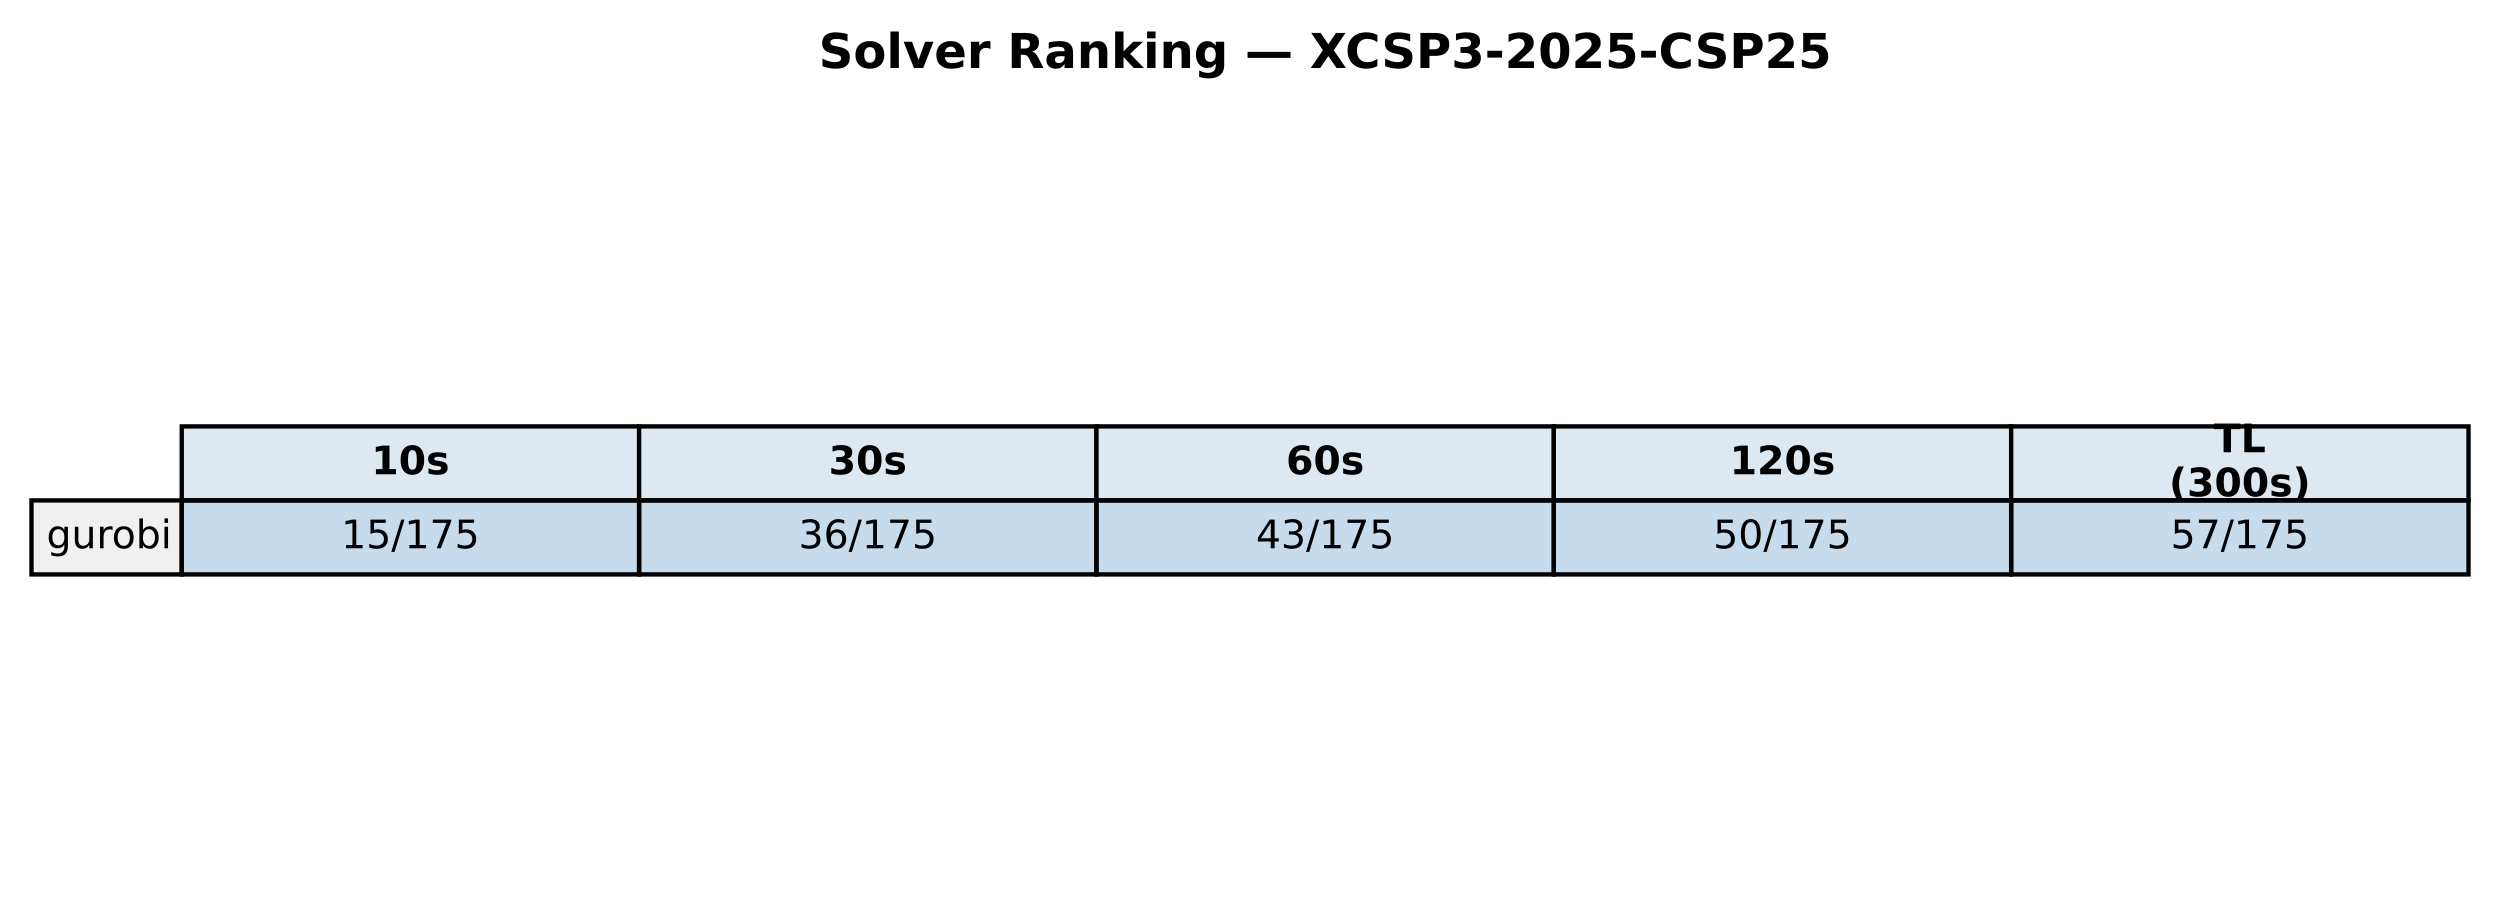
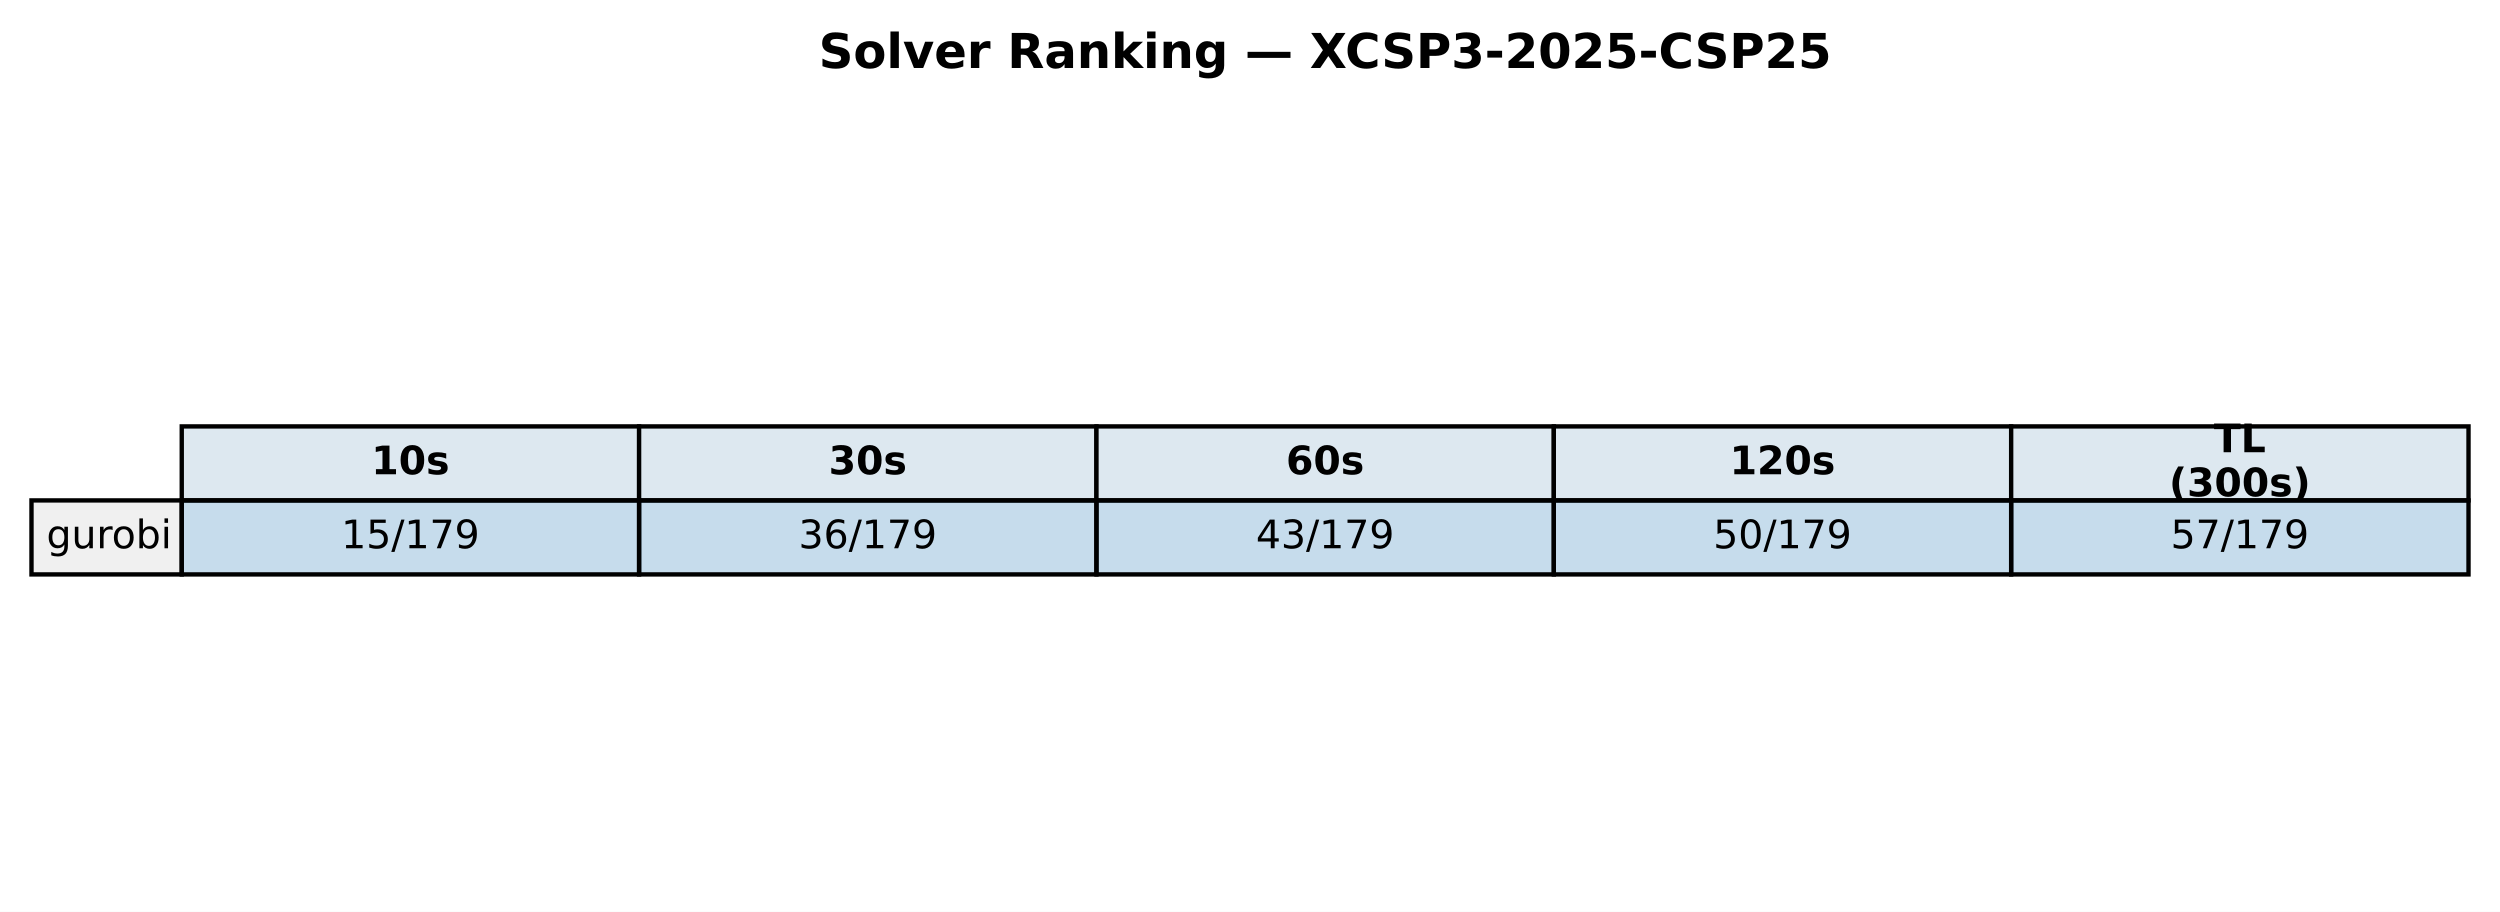
<svg xmlns="http://www.w3.org/2000/svg" xmlns:xlink="http://www.w3.org/1999/xlink" width="571.72pt" height="208.518pt" viewBox="0 0 571.72 208.518" version="1.1">
  <defs>
    <style type="text/css">*{stroke-linejoin: round; stroke-linecap: butt}</style>
  </defs>
  <g id="figure_1">
    <g id="patch_1">
      <path d="M 0 208.518  L 571.72 208.518  L 571.72 0  L 0 0  z " style="fill: #ffffff" />
    </g>
    <g id="axes_1">
      <g id="table_1">
        <g id="patch_2">
          <path d="M 41.563 114.438  L 146.154 114.438  L 146.154 97.514  L 41.563 97.514  z " style="fill: #dde8f0; stroke: #000000; stroke-linejoin: miter" />
        </g>
        <g id="text_1">
          <g transform="translate(84.91809 108.4594) scale(0.09 -0.09)">
            <defs>
              <path id="DejaVuSans-Bold-31" d="M 750 831  L 1813 831  L 1813 3847  L 722 3622  L 722 4441  L 1806 4666  L 2950 4666  L 2950 831  L 4013 831  L 4013 0  L 750 0  L 750 831  z " transform="scale(0.015625)" />
              <path id="DejaVuSans-Bold-30" d="M 2944 2338  Q 2944 3213 2780 3570  Q 2616 3928 2228 3928  Q 1841 3928 1675 3570  Q 1509 3213 1509 2338  Q 1509 1453 1675 1090  Q 1841 728 2228 728  Q 2613 728 2778 1090  Q 2944 1453 2944 2338  z M 4147 2328  Q 4147 1169 3647 539  Q 3147 -91 2228 -91  Q 1306 -91 806 539  Q 306 1169 306 2328  Q 306 3491 806 4120  Q 1306 4750 2228 4750  Q 3147 4750 3647 4120  Q 4147 3491 4147 2328  z " transform="scale(0.015625)" />
              <path id="DejaVuSans-Bold-73" d="M 3272 3391  L 3272 2541  Q 2913 2691 2578 2766  Q 2244 2841 1947 2841  Q 1628 2841 1473 2761  Q 1319 2681 1319 2516  Q 1319 2381 1436 2309  Q 1553 2238 1856 2203  L 2053 2175  Q 2913 2066 3209 1816  Q 3506 1566 3506 1031  Q 3506 472 3093 190  Q 2681 -91 1863 -91  Q 1516 -91 1145 -36  Q 775 19 384 128  L 384 978  Q 719 816 1070 734  Q 1422 653 1784 653  Q 2113 653 2278 743  Q 2444 834 2444 1013  Q 2444 1163 2330 1236  Q 2216 1309 1875 1350  L 1678 1375  Q 931 1469 631 1722  Q 331 1975 331 2491  Q 331 3047 712 3315  Q 1094 3584 1881 3584  Q 2191 3584 2531 3537  Q 2872 3491 3272 3391  z " transform="scale(0.015625)" />
            </defs>
            <use xlink:href="#DejaVuSans-Bold-31" />
            <use xlink:href="#DejaVuSans-Bold-30" transform="translate(69.58008 0)" />
            <use xlink:href="#DejaVuSans-Bold-73" transform="translate(139.1602 0)" />
          </g>
        </g>
        <g id="patch_3">
          <path d="M 146.154 114.438  L 250.746 114.438  L 250.746 97.514  L 146.154 97.514  z " style="fill: #dde8f0; stroke: #000000; stroke-linejoin: miter" />
        </g>
        <g id="text_2">
          <g transform="translate(189.5096 108.4594) scale(0.09 -0.09)">
            <defs>
              <path id="DejaVuSans-Bold-33" d="M 2981 2516  Q 3453 2394 3698 2092  Q 3944 1791 3944 1325  Q 3944 631 3412 270  Q 2881 -91 1863 -91  Q 1503 -91 1142 -33  Q 781 25 428 141  L 428 1069  Q 766 900 1098 814  Q 1431 728 1753 728  Q 2231 728 2486 893  Q 2741 1059 2741 1369  Q 2741 1688 2480 1852  Q 2219 2016 1709 2016  L 1228 2016  L 1228 2791  L 1734 2791  Q 2188 2791 2409 2933  Q 2631 3075 2631 3366  Q 2631 3634 2415 3781  Q 2200 3928 1806 3928  Q 1516 3928 1219 3862  Q 922 3797 628 3669  L 628 4550  Q 984 4650 1334 4700  Q 1684 4750 2022 4750  Q 2931 4750 3382 4451  Q 3834 4153 3834 3553  Q 3834 3144 3618 2883  Q 3403 2622 2981 2516  z " transform="scale(0.015625)" />
            </defs>
            <use xlink:href="#DejaVuSans-Bold-33" />
            <use xlink:href="#DejaVuSans-Bold-30" transform="translate(69.58008 0)" />
            <use xlink:href="#DejaVuSans-Bold-73" transform="translate(139.1602 0)" />
          </g>
        </g>
        <g id="patch_4">
          <path d="M 250.746 114.438  L 355.337 114.438  L 355.337 97.514  L 250.746 97.514  z " style="fill: #dde8f0; stroke: #000000; stroke-linejoin: miter" />
        </g>
        <g id="text_3">
          <g transform="translate(294.1011 108.4594) scale(0.09 -0.09)">
            <defs>
              <path id="DejaVuSans-Bold-36" d="M 2316 2303  Q 2000 2303 1842 2098  Q 1684 1894 1684 1484  Q 1684 1075 1842 870  Q 2000 666 2316 666  Q 2634 666 2792 870  Q 2950 1075 2950 1484  Q 2950 1894 2792 2098  Q 2634 2303 2316 2303  z M 3803 4544  L 3803 3681  Q 3506 3822 3243 3889  Q 2981 3956 2731 3956  Q 2194 3956 1894 3657  Q 1594 3359 1544 2772  Q 1750 2925 1990 3001  Q 2231 3078 2516 3078  Q 3231 3078 3670 2659  Q 4109 2241 4109 1563  Q 4109 813 3618 361  Q 3128 -91 2303 -91  Q 1394 -91 895 523  Q 397 1138 397 2266  Q 397 3422 980 4083  Q 1563 4744 2578 4744  Q 2900 4744 3203 4694  Q 3506 4644 3803 4544  z " transform="scale(0.015625)" />
            </defs>
            <use xlink:href="#DejaVuSans-Bold-36" />
            <use xlink:href="#DejaVuSans-Bold-30" transform="translate(69.58008 0)" />
            <use xlink:href="#DejaVuSans-Bold-73" transform="translate(139.1602 0)" />
          </g>
        </g>
        <g id="patch_5">
          <path d="M 355.337 114.438  L 459.929 114.438  L 459.929 97.514  L 355.337 97.514  z " style="fill: #dde8f0; stroke: #000000; stroke-linejoin: miter" />
        </g>
        <g id="text_4">
          <g transform="translate(395.5616 108.4594) scale(0.09 -0.09)">
            <defs>
              <path id="DejaVuSans-Bold-32" d="M 1844 884  L 3897 884  L 3897 0  L 506 0  L 506 884  L 2209 2388  Q 2438 2594 2547 2791  Q 2656 2988 2656 3200  Q 2656 3528 2436 3728  Q 2216 3928 1850 3928  Q 1569 3928 1234 3808  Q 900 3688 519 3450  L 519 4475  Q 925 4609 1322 4679  Q 1719 4750 2100 4750  Q 2938 4750 3402 4381  Q 3866 4013 3866 3353  Q 3866 2972 3669 2642  Q 3472 2313 2841 1759  L 1844 884  z " transform="scale(0.015625)" />
            </defs>
            <use xlink:href="#DejaVuSans-Bold-31" />
            <use xlink:href="#DejaVuSans-Bold-32" transform="translate(69.58008 0)" />
            <use xlink:href="#DejaVuSans-Bold-30" transform="translate(139.1602 0)" />
            <use xlink:href="#DejaVuSans-Bold-73" transform="translate(208.7402 0)" />
          </g>
        </g>
        <g id="patch_6">
          <path d="M 459.929 114.438  L 564.52 114.438  L 564.52 97.514  L 459.929 97.514  z " style="fill: #dde8f0; stroke: #000000; stroke-linejoin: miter" />
        </g>
        <g id="text_5">
          <g transform="translate(506.2872 103.4204) scale(0.09 -0.09)">
            <defs>
              <path id="DejaVuSans-Bold-54" d="M 31 4666  L 4331 4666  L 4331 3756  L 2784 3756  L 2784 0  L 1581 0  L 1581 3756  L 31 3756  L 31 4666  z " transform="scale(0.015625)" />
              <path id="DejaVuSans-Bold-4c" d="M 588 4666  L 1791 4666  L 1791 909  L 3903 909  L 3903 0  L 588 0  L 588 4666  z " transform="scale(0.015625)" />
            </defs>
            <use xlink:href="#DejaVuSans-Bold-54" />
            <use xlink:href="#DejaVuSans-Bold-4c" transform="translate(68.21289 0)" />
          </g>
          <g transform="translate(496.0399 113.4984) scale(0.09 -0.09)">
            <defs>
              <path id="DejaVuSans-Bold-28" d="M 2413 -844  L 1484 -844  Q 1006 -72 778 623  Q 550 1319 550 2003  Q 550 2688 779 3389  Q 1009 4091 1484 4856  L 2413 4856  Q 2013 4116 1813 3408  Q 1613 2700 1613 2009  Q 1613 1319 1811 609  Q 2009 -100 2413 -844  z " transform="scale(0.015625)" />
              <path id="DejaVuSans-Bold-29" d="M 513 -844  Q 913 -100 1113 609  Q 1313 1319 1313 2009  Q 1313 2700 1113 3408  Q 913 4116 513 4856  L 1441 4856  Q 1916 4091 2145 3389  Q 2375 2688 2375 2003  Q 2375 1319 2147 623  Q 1919 -72 1441 -844  L 513 -844  z " transform="scale(0.015625)" />
            </defs>
            <use xlink:href="#DejaVuSans-Bold-28" />
            <use xlink:href="#DejaVuSans-Bold-33" transform="translate(45.70312 0)" />
            <use xlink:href="#DejaVuSans-Bold-30" transform="translate(115.2832 0)" />
            <use xlink:href="#DejaVuSans-Bold-30" transform="translate(184.8633 0)" />
            <use xlink:href="#DejaVuSans-Bold-73" transform="translate(254.4434 0)" />
            <use xlink:href="#DejaVuSans-Bold-29" transform="translate(313.9648 0)" />
          </g>
        </g>
        <g id="patch_7">
          <path d="M 7.2 131.363  L 41.563 131.363  L 41.563 114.438  L 7.2 114.438  z " style="fill: #f0f0f0; stroke: #000000; stroke-linejoin: miter" />
        </g>
        <g id="text_6">
          <g transform="translate(10.63626 125.3841) scale(0.09 -0.09)">
            <defs>
              <path id="DejaVuSans-67" d="M 2906 1791  Q 2906 2416 2648 2759  Q 2391 3103 1925 3103  Q 1463 3103 1205 2759  Q 947 2416 947 1791  Q 947 1169 1205 825  Q 1463 481 1925 481  Q 2391 481 2648 825  Q 2906 1169 2906 1791  z M 3481 434  Q 3481 -459 3084 -895  Q 2688 -1331 1869 -1331  Q 1566 -1331 1297 -1286  Q 1028 -1241 775 -1147  L 775 -588  Q 1028 -725 1275 -790  Q 1522 -856 1778 -856  Q 2344 -856 2625 -561  Q 2906 -266 2906 331  L 2906 616  Q 2728 306 2450 153  Q 2172 0 1784 0  Q 1141 0 747 490  Q 353 981 353 1791  Q 353 2603 747 3093  Q 1141 3584 1784 3584  Q 2172 3584 2450 3431  Q 2728 3278 2906 2969  L 2906 3500  L 3481 3500  L 3481 434  z " transform="scale(0.015625)" />
              <path id="DejaVuSans-75" d="M 544 1381  L 544 3500  L 1119 3500  L 1119 1403  Q 1119 906 1312 657  Q 1506 409 1894 409  Q 2359 409 2629 706  Q 2900 1003 2900 1516  L 2900 3500  L 3475 3500  L 3475 0  L 2900 0  L 2900 538  Q 2691 219 2414 64  Q 2138 -91 1772 -91  Q 1169 -91 856 284  Q 544 659 544 1381  z M 1991 3584  L 1991 3584  z " transform="scale(0.015625)" />
              <path id="DejaVuSans-72" d="M 2631 2963  Q 2534 3019 2420 3045  Q 2306 3072 2169 3072  Q 1681 3072 1420 2755  Q 1159 2438 1159 1844  L 1159 0  L 581 0  L 581 3500  L 1159 3500  L 1159 2956  Q 1341 3275 1631 3429  Q 1922 3584 2338 3584  Q 2397 3584 2469 3576  Q 2541 3569 2628 3553  L 2631 2963  z " transform="scale(0.015625)" />
              <path id="DejaVuSans-6f" d="M 1959 3097  Q 1497 3097 1228 2736  Q 959 2375 959 1747  Q 959 1119 1226 758  Q 1494 397 1959 397  Q 2419 397 2687 759  Q 2956 1122 2956 1747  Q 2956 2369 2687 2733  Q 2419 3097 1959 3097  z M 1959 3584  Q 2709 3584 3137 3096  Q 3566 2609 3566 1747  Q 3566 888 3137 398  Q 2709 -91 1959 -91  Q 1206 -91 779 398  Q 353 888 353 1747  Q 353 2609 779 3096  Q 1206 3584 1959 3584  z " transform="scale(0.015625)" />
              <path id="DejaVuSans-62" d="M 3116 1747  Q 3116 2381 2855 2742  Q 2594 3103 2138 3103  Q 1681 3103 1420 2742  Q 1159 2381 1159 1747  Q 1159 1113 1420 752  Q 1681 391 2138 391  Q 2594 391 2855 752  Q 3116 1113 3116 1747  z M 1159 2969  Q 1341 3281 1617 3432  Q 1894 3584 2278 3584  Q 2916 3584 3314 3078  Q 3713 2572 3713 1747  Q 3713 922 3314 415  Q 2916 -91 2278 -91  Q 1894 -91 1617 61  Q 1341 213 1159 525  L 1159 0  L 581 0  L 581 4863  L 1159 4863  L 1159 2969  z " transform="scale(0.015625)" />
              <path id="DejaVuSans-69" d="M 603 3500  L 1178 3500  L 1178 0  L 603 0  L 603 3500  z M 603 4863  L 1178 4863  L 1178 4134  L 603 4134  L 603 4863  z " transform="scale(0.015625)" />
            </defs>
            <use xlink:href="#DejaVuSans-67" />
            <use xlink:href="#DejaVuSans-75" transform="translate(63.47656 0)" />
            <use xlink:href="#DejaVuSans-72" transform="translate(126.8555 0)" />
            <use xlink:href="#DejaVuSans-6f" transform="translate(165.7188 0)" />
            <use xlink:href="#DejaVuSans-62" transform="translate(226.9004 0)" />
            <use xlink:href="#DejaVuSans-69" transform="translate(290.377 0)" />
          </g>
        </g>
        <g id="patch_8">
          <path d="M 41.563 131.363  L 146.154 131.363  L 146.154 114.438  L 41.563 114.438  z " style="fill: #1f77b4; fill-opacity: 0.25; stroke: #000000; stroke-linejoin: miter" />
        </g>
        <g id="text_7">
          <g transform="translate(78.02676 125.3841) scale(0.09 -0.09)">
            <defs>
              <path id="DejaVuSans-31" d="M 794 531  L 1825 531  L 1825 4091  L 703 3866  L 703 4441  L 1819 4666  L 2450 4666  L 2450 531  L 3481 531  L 3481 0  L 794 0  L 794 531  z " transform="scale(0.015625)" />
              <path id="DejaVuSans-35" d="M 691 4666  L 3169 4666  L 3169 4134  L 1269 4134  L 1269 2991  Q 1406 3038 1543 3061  Q 1681 3084 1819 3084  Q 2600 3084 3056 2656  Q 3513 2228 3513 1497  Q 3513 744 3044 326  Q 2575 -91 1722 -91  Q 1428 -91 1123 -41  Q 819 9 494 109  L 494 744  Q 775 591 1075 516  Q 1375 441 1709 441  Q 2250 441 2565 725  Q 2881 1009 2881 1497  Q 2881 1984 2565 2268  Q 2250 2553 1709 2553  Q 1456 2553 1204 2497  Q 953 2441 691 2322  L 691 4666  z " transform="scale(0.015625)" />
              <path id="DejaVuSans-2f" d="M 1625 4666  L 2156 4666  L 531 -594  L 0 -594  L 1625 4666  z " transform="scale(0.015625)" />
              <path id="DejaVuSans-37" d="M 525 4666  L 3525 4666  L 3525 4397  L 1831 0  L 1172 0  L 2766 4134  L 525 4134  L 525 4666  z " transform="scale(0.015625)" />
+               <path id="DejaVuSans-39" d="M 703 97  L 703 672  Q 941 559 1184 500  Q 1428 441 1663 441  Q 2288 441 2617 861  Q 2947 1281 2994 2138  Q 2813 1869 2534 1725  Q 2256 1581 1919 1581  Q 1219 1581 811 2004  Q 403 2428 403 3163  Q 403 3881 828 4315  Q 1253 4750 1959 4750  Q 2769 4750 3195 4129  Q 3622 3509 3622 2328  Q 3622 1225 3098 567  Q 2575 -91 1691 -91  Q 1453 -91 1209 -44  Q 966 3 703 97  z M 1959 2075  Q 2384 2075 2632 2365  Q 2881 2656 2881 3163  Q 2881 3666 2632 3958  Q 2384 4250 1959 4250  Q 1534 4250 1286 3958  Q 1038 3666 1038 3163  Q 1038 2656 1286 2365  Q 1534 2075 1959 2075  z " transform="scale(0.015625)" />
            </defs>
            <use xlink:href="#DejaVuSans-31" />
            <use xlink:href="#DejaVuSans-35" transform="translate(63.62305 0)" />
            <use xlink:href="#DejaVuSans-2f" transform="translate(127.2461 0)" />
            <use xlink:href="#DejaVuSans-31" transform="translate(160.9375 0)" />
            <use xlink:href="#DejaVuSans-37" transform="translate(224.5605 0)" />
-             <use xlink:href="#DejaVuSans-35" transform="translate(288.1836 0)" />
+             <use xlink:href="#DejaVuSans-39" transform="translate(288.1836 0)" />
          </g>
        </g>
        <g id="patch_9">
          <path d="M 146.154 131.363  L 250.746 131.363  L 250.746 114.438  L 146.154 114.438  z " style="fill: #1f77b4; fill-opacity: 0.25; stroke: #000000; stroke-linejoin: miter" />
        </g>
        <g id="text_8">
          <g transform="translate(182.6183 125.3841) scale(0.09 -0.09)">
            <defs>
              <path id="DejaVuSans-33" d="M 2597 2516  Q 3050 2419 3304 2112  Q 3559 1806 3559 1356  Q 3559 666 3084 287  Q 2609 -91 1734 -91  Q 1441 -91 1130 -33  Q 819 25 488 141  L 488 750  Q 750 597 1062 519  Q 1375 441 1716 441  Q 2309 441 2620 675  Q 2931 909 2931 1356  Q 2931 1769 2642 2001  Q 2353 2234 1838 2234  L 1294 2234  L 1294 2753  L 1863 2753  Q 2328 2753 2575 2939  Q 2822 3125 2822 3475  Q 2822 3834 2567 4026  Q 2313 4219 1838 4219  Q 1578 4219 1281 4162  Q 984 4106 628 3988  L 628 4550  Q 988 4650 1302 4700  Q 1616 4750 1894 4750  Q 2613 4750 3031 4423  Q 3450 4097 3450 3541  Q 3450 3153 3228 2886  Q 3006 2619 2597 2516  z " transform="scale(0.015625)" />
              <path id="DejaVuSans-36" d="M 2113 2584  Q 1688 2584 1439 2293  Q 1191 2003 1191 1497  Q 1191 994 1439 701  Q 1688 409 2113 409  Q 2538 409 2786 701  Q 3034 994 3034 1497  Q 3034 2003 2786 2293  Q 2538 2584 2113 2584  z M 3366 4563  L 3366 3988  Q 3128 4100 2886 4159  Q 2644 4219 2406 4219  Q 1781 4219 1451 3797  Q 1122 3375 1075 2522  Q 1259 2794 1537 2939  Q 1816 3084 2150 3084  Q 2853 3084 3261 2657  Q 3669 2231 3669 1497  Q 3669 778 3244 343  Q 2819 -91 2113 -91  Q 1303 -91 875 529  Q 447 1150 447 2328  Q 447 3434 972 4092  Q 1497 4750 2381 4750  Q 2619 4750 2861 4703  Q 3103 4656 3366 4563  z " transform="scale(0.015625)" />
            </defs>
            <use xlink:href="#DejaVuSans-33" />
            <use xlink:href="#DejaVuSans-36" transform="translate(63.62305 0)" />
            <use xlink:href="#DejaVuSans-2f" transform="translate(127.2461 0)" />
            <use xlink:href="#DejaVuSans-31" transform="translate(160.9375 0)" />
            <use xlink:href="#DejaVuSans-37" transform="translate(224.5605 0)" />
-             <use xlink:href="#DejaVuSans-35" transform="translate(288.1836 0)" />
+             <use xlink:href="#DejaVuSans-39" transform="translate(288.1836 0)" />
          </g>
        </g>
        <g id="patch_10">
          <path d="M 250.746 131.363  L 355.337 131.363  L 355.337 114.438  L 250.746 114.438  z " style="fill: #1f77b4; fill-opacity: 0.25; stroke: #000000; stroke-linejoin: miter" />
        </g>
        <g id="text_9">
          <g transform="translate(287.2098 125.3841) scale(0.09 -0.09)">
            <defs>
              <path id="DejaVuSans-34" d="M 2419 4116  L 825 1625  L 2419 1625  L 2419 4116  z M 2253 4666  L 3047 4666  L 3047 1625  L 3713 1625  L 3713 1100  L 3047 1100  L 3047 0  L 2419 0  L 2419 1100  L 313 1100  L 313 1709  L 2253 4666  z " transform="scale(0.015625)" />
            </defs>
            <use xlink:href="#DejaVuSans-34" />
            <use xlink:href="#DejaVuSans-33" transform="translate(63.62305 0)" />
            <use xlink:href="#DejaVuSans-2f" transform="translate(127.2461 0)" />
            <use xlink:href="#DejaVuSans-31" transform="translate(160.9375 0)" />
            <use xlink:href="#DejaVuSans-37" transform="translate(224.5605 0)" />
-             <use xlink:href="#DejaVuSans-35" transform="translate(288.1836 0)" />
+             <use xlink:href="#DejaVuSans-39" transform="translate(288.1836 0)" />
          </g>
        </g>
        <g id="patch_11">
          <path d="M 355.337 131.363  L 459.929 131.363  L 459.929 114.438  L 355.337 114.438  z " style="fill: #1f77b4; fill-opacity: 0.25; stroke: #000000; stroke-linejoin: miter" />
        </g>
        <g id="text_10">
          <g transform="translate(391.8013 125.3841) scale(0.09 -0.09)">
            <defs>
              <path id="DejaVuSans-30" d="M 2034 4250  Q 1547 4250 1301 3770  Q 1056 3291 1056 2328  Q 1056 1369 1301 889  Q 1547 409 2034 409  Q 2525 409 2770 889  Q 3016 1369 3016 2328  Q 3016 3291 2770 3770  Q 2525 4250 2034 4250  z M 2034 4750  Q 2819 4750 3233 4129  Q 3647 3509 3647 2328  Q 3647 1150 3233 529  Q 2819 -91 2034 -91  Q 1250 -91 836 529  Q 422 1150 422 2328  Q 422 3509 836 4129  Q 1250 4750 2034 4750  z " transform="scale(0.015625)" />
            </defs>
            <use xlink:href="#DejaVuSans-35" />
            <use xlink:href="#DejaVuSans-30" transform="translate(63.62305 0)" />
            <use xlink:href="#DejaVuSans-2f" transform="translate(127.2461 0)" />
            <use xlink:href="#DejaVuSans-31" transform="translate(160.9375 0)" />
            <use xlink:href="#DejaVuSans-37" transform="translate(224.5605 0)" />
-             <use xlink:href="#DejaVuSans-35" transform="translate(288.1836 0)" />
+             <use xlink:href="#DejaVuSans-39" transform="translate(288.1836 0)" />
          </g>
        </g>
        <g id="patch_12">
          <path d="M 459.929 131.363  L 564.52 131.363  L 564.52 114.438  L 459.929 114.438  z " style="fill: #1f77b4; fill-opacity: 0.25; stroke: #000000; stroke-linejoin: miter" />
        </g>
        <g id="text_11">
          <g transform="translate(496.3928 125.3841) scale(0.09 -0.09)">
            <use xlink:href="#DejaVuSans-35" />
            <use xlink:href="#DejaVuSans-37" transform="translate(63.62305 0)" />
            <use xlink:href="#DejaVuSans-2f" transform="translate(127.2461 0)" />
            <use xlink:href="#DejaVuSans-31" transform="translate(160.9375 0)" />
            <use xlink:href="#DejaVuSans-37" transform="translate(224.5605 0)" />
-             <use xlink:href="#DejaVuSans-35" transform="translate(288.1836 0)" />
+             <use xlink:href="#DejaVuSans-39" transform="translate(288.1836 0)" />
          </g>
        </g>
      </g>
      <g id="text_12">
        <g transform="translate(187.2303 15.55828) scale(0.11 -0.11)">
          <defs>
            <path id="DejaVuSans-Bold-53" d="M 3834 4519  L 3834 3531  Q 3450 3703 3084 3790  Q 2719 3878 2394 3878  Q 1963 3878 1756 3759  Q 1550 3641 1550 3391  Q 1550 3203 1689 3098  Q 1828 2994 2194 2919  L 2706 2816  Q 3484 2659 3812 2340  Q 4141 2022 4141 1434  Q 4141 663 3683 286  Q 3225 -91 2284 -91  Q 1841 -91 1394 -6  Q 947 78 500 244  L 500 1259  Q 947 1022 1364 901  Q 1781 781 2169 781  Q 2563 781 2772 912  Q 2981 1044 2981 1288  Q 2981 1506 2839 1625  Q 2697 1744 2272 1838  L 1806 1941  Q 1106 2091 782 2419  Q 459 2747 459 3303  Q 459 4000 909 4375  Q 1359 4750 2203 4750  Q 2588 4750 2994 4692  Q 3400 4634 3834 4519  z " transform="scale(0.015625)" />
            <path id="DejaVuSans-Bold-6f" d="M 2203 2784  Q 1831 2784 1636 2517  Q 1441 2250 1441 1747  Q 1441 1244 1636 976  Q 1831 709 2203 709  Q 2569 709 2762 976  Q 2956 1244 2956 1747  Q 2956 2250 2762 2517  Q 2569 2784 2203 2784  z M 2203 3584  Q 3106 3584 3614 3096  Q 4122 2609 4122 1747  Q 4122 884 3614 396  Q 3106 -91 2203 -91  Q 1297 -91 786 396  Q 275 884 275 1747  Q 275 2609 786 3096  Q 1297 3584 2203 3584  z " transform="scale(0.015625)" />
            <path id="DejaVuSans-Bold-6c" d="M 538 4863  L 1656 4863  L 1656 0  L 538 0  L 538 4863  z " transform="scale(0.015625)" />
            <path id="DejaVuSans-Bold-76" d="M 97 3500  L 1216 3500  L 2088 1081  L 2956 3500  L 4078 3500  L 2700 0  L 1472 0  L 97 3500  z " transform="scale(0.015625)" />
            <path id="DejaVuSans-Bold-65" d="M 4031 1759  L 4031 1441  L 1416 1441  Q 1456 1047 1700 850  Q 1944 653 2381 653  Q 2734 653 3104 758  Q 3475 863 3866 1075  L 3866 213  Q 3469 63 3072 -14  Q 2675 -91 2278 -91  Q 1328 -91 801 392  Q 275 875 275 1747  Q 275 2603 792 3093  Q 1309 3584 2216 3584  Q 3041 3584 3536 3087  Q 4031 2591 4031 1759  z M 2881 2131  Q 2881 2450 2695 2645  Q 2509 2841 2209 2841  Q 1884 2841 1681 2658  Q 1478 2475 1428 2131  L 2881 2131  z " transform="scale(0.015625)" />
            <path id="DejaVuSans-Bold-72" d="M 3138 2547  Q 2991 2616 2845 2648  Q 2700 2681 2553 2681  Q 2122 2681 1889 2404  Q 1656 2128 1656 1613  L 1656 0  L 538 0  L 538 3500  L 1656 3500  L 1656 2925  Q 1872 3269 2151 3426  Q 2431 3584 2822 3584  Q 2878 3584 2943 3579  Q 3009 3575 3134 3559  L 3138 2547  z " transform="scale(0.015625)" />
            <path id="DejaVuSans-Bold-20" transform="scale(0.015625)" />
            <path id="DejaVuSans-Bold-52" d="M 2297 2597  Q 2675 2597 2839 2737  Q 3003 2878 3003 3200  Q 3003 3519 2839 3656  Q 2675 3794 2297 3794  L 1791 3794  L 1791 2597  L 2297 2597  z M 1791 1766  L 1791 0  L 588 0  L 588 4666  L 2425 4666  Q 3347 4666 3776 4356  Q 4206 4047 4206 3378  Q 4206 2916 3982 2619  Q 3759 2322 3309 2181  Q 3556 2125 3751 1926  Q 3947 1728 4147 1325  L 4800 0  L 3519 0  L 2950 1159  Q 2778 1509 2601 1637  Q 2425 1766 2131 1766  L 1791 1766  z " transform="scale(0.015625)" />
            <path id="DejaVuSans-Bold-61" d="M 2106 1575  Q 1756 1575 1579 1456  Q 1403 1338 1403 1106  Q 1403 894 1545 773  Q 1688 653 1941 653  Q 2256 653 2472 879  Q 2688 1106 2688 1447  L 2688 1575  L 2106 1575  z M 3816 1997  L 3816 0  L 2688 0  L 2688 519  Q 2463 200 2181 54  Q 1900 -91 1497 -91  Q 953 -91 614 226  Q 275 544 275 1050  Q 275 1666 698 1953  Q 1122 2241 2028 2241  L 2688 2241  L 2688 2328  Q 2688 2594 2478 2717  Q 2269 2841 1825 2841  Q 1466 2841 1156 2769  Q 847 2697 581 2553  L 581 3406  Q 941 3494 1303 3539  Q 1666 3584 2028 3584  Q 2975 3584 3395 3211  Q 3816 2838 3816 1997  z " transform="scale(0.015625)" />
            <path id="DejaVuSans-Bold-6e" d="M 4056 2131  L 4056 0  L 2931 0  L 2931 347  L 2931 1631  Q 2931 2084 2911 2256  Q 2891 2428 2841 2509  Q 2775 2619 2662 2680  Q 2550 2741 2406 2741  Q 2056 2741 1856 2470  Q 1656 2200 1656 1722  L 1656 0  L 538 0  L 538 3500  L 1656 3500  L 1656 2988  Q 1909 3294 2193 3439  Q 2478 3584 2822 3584  Q 3428 3584 3742 3212  Q 4056 2841 4056 2131  z " transform="scale(0.015625)" />
            <path id="DejaVuSans-Bold-6b" d="M 538 4863  L 1656 4863  L 1656 2216  L 2944 3500  L 4244 3500  L 2534 1894  L 4378 0  L 3022 0  L 1656 1459  L 1656 0  L 538 0  L 538 4863  z " transform="scale(0.015625)" />
            <path id="DejaVuSans-Bold-69" d="M 538 3500  L 1656 3500  L 1656 0  L 538 0  L 538 3500  z M 538 4863  L 1656 4863  L 1656 3950  L 538 3950  L 538 4863  z " transform="scale(0.015625)" />
            <path id="DejaVuSans-Bold-67" d="M 2919 594  Q 2688 288 2409 144  Q 2131 0 1766 0  Q 1125 0 706 504  Q 288 1009 288 1791  Q 288 2575 706 3076  Q 1125 3578 1766 3578  Q 2131 3578 2409 3434  Q 2688 3291 2919 2981  L 2919 3500  L 4044 3500  L 4044 353  Q 4044 -491 3511 -936  Q 2978 -1381 1966 -1381  Q 1638 -1381 1331 -1331  Q 1025 -1281 716 -1178  L 716 -306  Q 1009 -475 1290 -558  Q 1572 -641 1856 -641  Q 2406 -641 2662 -400  Q 2919 -159 2919 353  L 2919 594  z M 2181 2772  Q 1834 2772 1640 2515  Q 1447 2259 1447 1791  Q 1447 1309 1634 1061  Q 1822 813 2181 813  Q 2531 813 2725 1069  Q 2919 1325 2919 1791  Q 2919 2259 2725 2515  Q 2531 2772 2181 2772  z " transform="scale(0.015625)" />
            <path id="DejaVuSans-Bold-2014" d="M 344 2156  L 6056 2156  L 6056 1350  L 344 1350  L 344 2156  z " transform="scale(0.015625)" />
            <path id="DejaVuSans-Bold-58" d="M 3188 2381  L 4806 0  L 3553 0  L 2463 1594  L 1381 0  L 122 0  L 1741 2381  L 184 4666  L 1441 4666  L 2463 3163  L 3481 4666  L 4744 4666  L 3188 2381  z " transform="scale(0.015625)" />
            <path id="DejaVuSans-Bold-43" d="M 4288 256  Q 3956 84 3597 -3  Q 3238 -91 2847 -91  Q 1681 -91 1000 561  Q 319 1213 319 2328  Q 319 3447 1000 4098  Q 1681 4750 2847 4750  Q 3238 4750 3597 4662  Q 3956 4575 4288 4403  L 4288 3438  Q 3953 3666 3628 3772  Q 3303 3878 2944 3878  Q 2300 3878 1931 3465  Q 1563 3053 1563 2328  Q 1563 1606 1931 1193  Q 2300 781 2944 781  Q 3303 781 3628 887  Q 3953 994 4288 1222  L 4288 256  z " transform="scale(0.015625)" />
            <path id="DejaVuSans-Bold-50" d="M 588 4666  L 2584 4666  Q 3475 4666 3951 4270  Q 4428 3875 4428 3144  Q 4428 2409 3951 2014  Q 3475 1619 2584 1619  L 1791 1619  L 1791 0  L 588 0  L 588 4666  z M 1791 3794  L 1791 2491  L 2456 2491  Q 2806 2491 2997 2661  Q 3188 2831 3188 3144  Q 3188 3456 2997 3625  Q 2806 3794 2456 3794  L 1791 3794  z " transform="scale(0.015625)" />
            <path id="DejaVuSans-Bold-2d" d="M 347 2297  L 2309 2297  L 2309 1388  L 347 1388  L 347 2297  z " transform="scale(0.015625)" />
            <path id="DejaVuSans-Bold-35" d="M 678 4666  L 3669 4666  L 3669 3781  L 1638 3781  L 1638 3059  Q 1775 3097 1914 3117  Q 2053 3138 2203 3138  Q 3056 3138 3531 2711  Q 4006 2284 4006 1522  Q 4006 766 3489 337  Q 2972 -91 2053 -91  Q 1656 -91 1267 -14  Q 878 63 494 219  L 494 1166  Q 875 947 1217 837  Q 1559 728 1863 728  Q 2300 728 2551 942  Q 2803 1156 2803 1522  Q 2803 1891 2551 2103  Q 2300 2316 1863 2316  Q 1603 2316 1309 2248  Q 1016 2181 678 2041  L 678 4666  z " transform="scale(0.015625)" />
          </defs>
          <use xlink:href="#DejaVuSans-Bold-53" />
          <use xlink:href="#DejaVuSans-Bold-6f" transform="translate(72.02148 0)" />
          <use xlink:href="#DejaVuSans-Bold-6c" transform="translate(140.7227 0)" />
          <use xlink:href="#DejaVuSans-Bold-76" transform="translate(175 0)" />
          <use xlink:href="#DejaVuSans-Bold-65" transform="translate(240.1855 0)" />
          <use xlink:href="#DejaVuSans-Bold-72" transform="translate(308.0078 0)" />
          <use xlink:href="#DejaVuSans-Bold-20" transform="translate(357.3242 0)" />
          <use xlink:href="#DejaVuSans-Bold-52" transform="translate(392.1387 0)" />
          <use xlink:href="#DejaVuSans-Bold-61" transform="translate(469.1406 0)" />
          <use xlink:href="#DejaVuSans-Bold-6e" transform="translate(536.6211 0)" />
          <use xlink:href="#DejaVuSans-Bold-6b" transform="translate(607.8125 0)" />
          <use xlink:href="#DejaVuSans-Bold-69" transform="translate(674.3164 0)" />
          <use xlink:href="#DejaVuSans-Bold-6e" transform="translate(708.5938 0)" />
          <use xlink:href="#DejaVuSans-Bold-67" transform="translate(779.7852 0)" />
          <use xlink:href="#DejaVuSans-Bold-20" transform="translate(851.3672 0)" />
          <use xlink:href="#DejaVuSans-Bold-2014" transform="translate(886.1816 0)" />
          <use xlink:href="#DejaVuSans-Bold-20" transform="translate(986.1816 0)" />
          <use xlink:href="#DejaVuSans-Bold-58" transform="translate(1020.996 0)" />
          <use xlink:href="#DejaVuSans-Bold-43" transform="translate(1094.471 0)" />
          <use xlink:href="#DejaVuSans-Bold-53" transform="translate(1169.734 0)" />
          <use xlink:href="#DejaVuSans-Bold-50" transform="translate(1241.756 0)" />
          <use xlink:href="#DejaVuSans-Bold-33" transform="translate(1315.047 0)" />
          <use xlink:href="#DejaVuSans-Bold-2d" transform="translate(1384.627 0)" />
          <use xlink:href="#DejaVuSans-Bold-32" transform="translate(1426.131 0)" />
          <use xlink:href="#DejaVuSans-Bold-30" transform="translate(1495.711 0)" />
          <use xlink:href="#DejaVuSans-Bold-32" transform="translate(1565.291 0)" />
          <use xlink:href="#DejaVuSans-Bold-35" transform="translate(1634.871 0)" />
          <use xlink:href="#DejaVuSans-Bold-2d" transform="translate(1704.451 0)" />
          <use xlink:href="#DejaVuSans-Bold-43" transform="translate(1745.955 0)" />
          <use xlink:href="#DejaVuSans-Bold-53" transform="translate(1821.219 0)" />
          <use xlink:href="#DejaVuSans-Bold-50" transform="translate(1893.24 0)" />
          <use xlink:href="#DejaVuSans-Bold-32" transform="translate(1966.531 0)" />
          <use xlink:href="#DejaVuSans-Bold-35" transform="translate(2036.111 0)" />
        </g>
      </g>
    </g>
  </g>
</svg>
